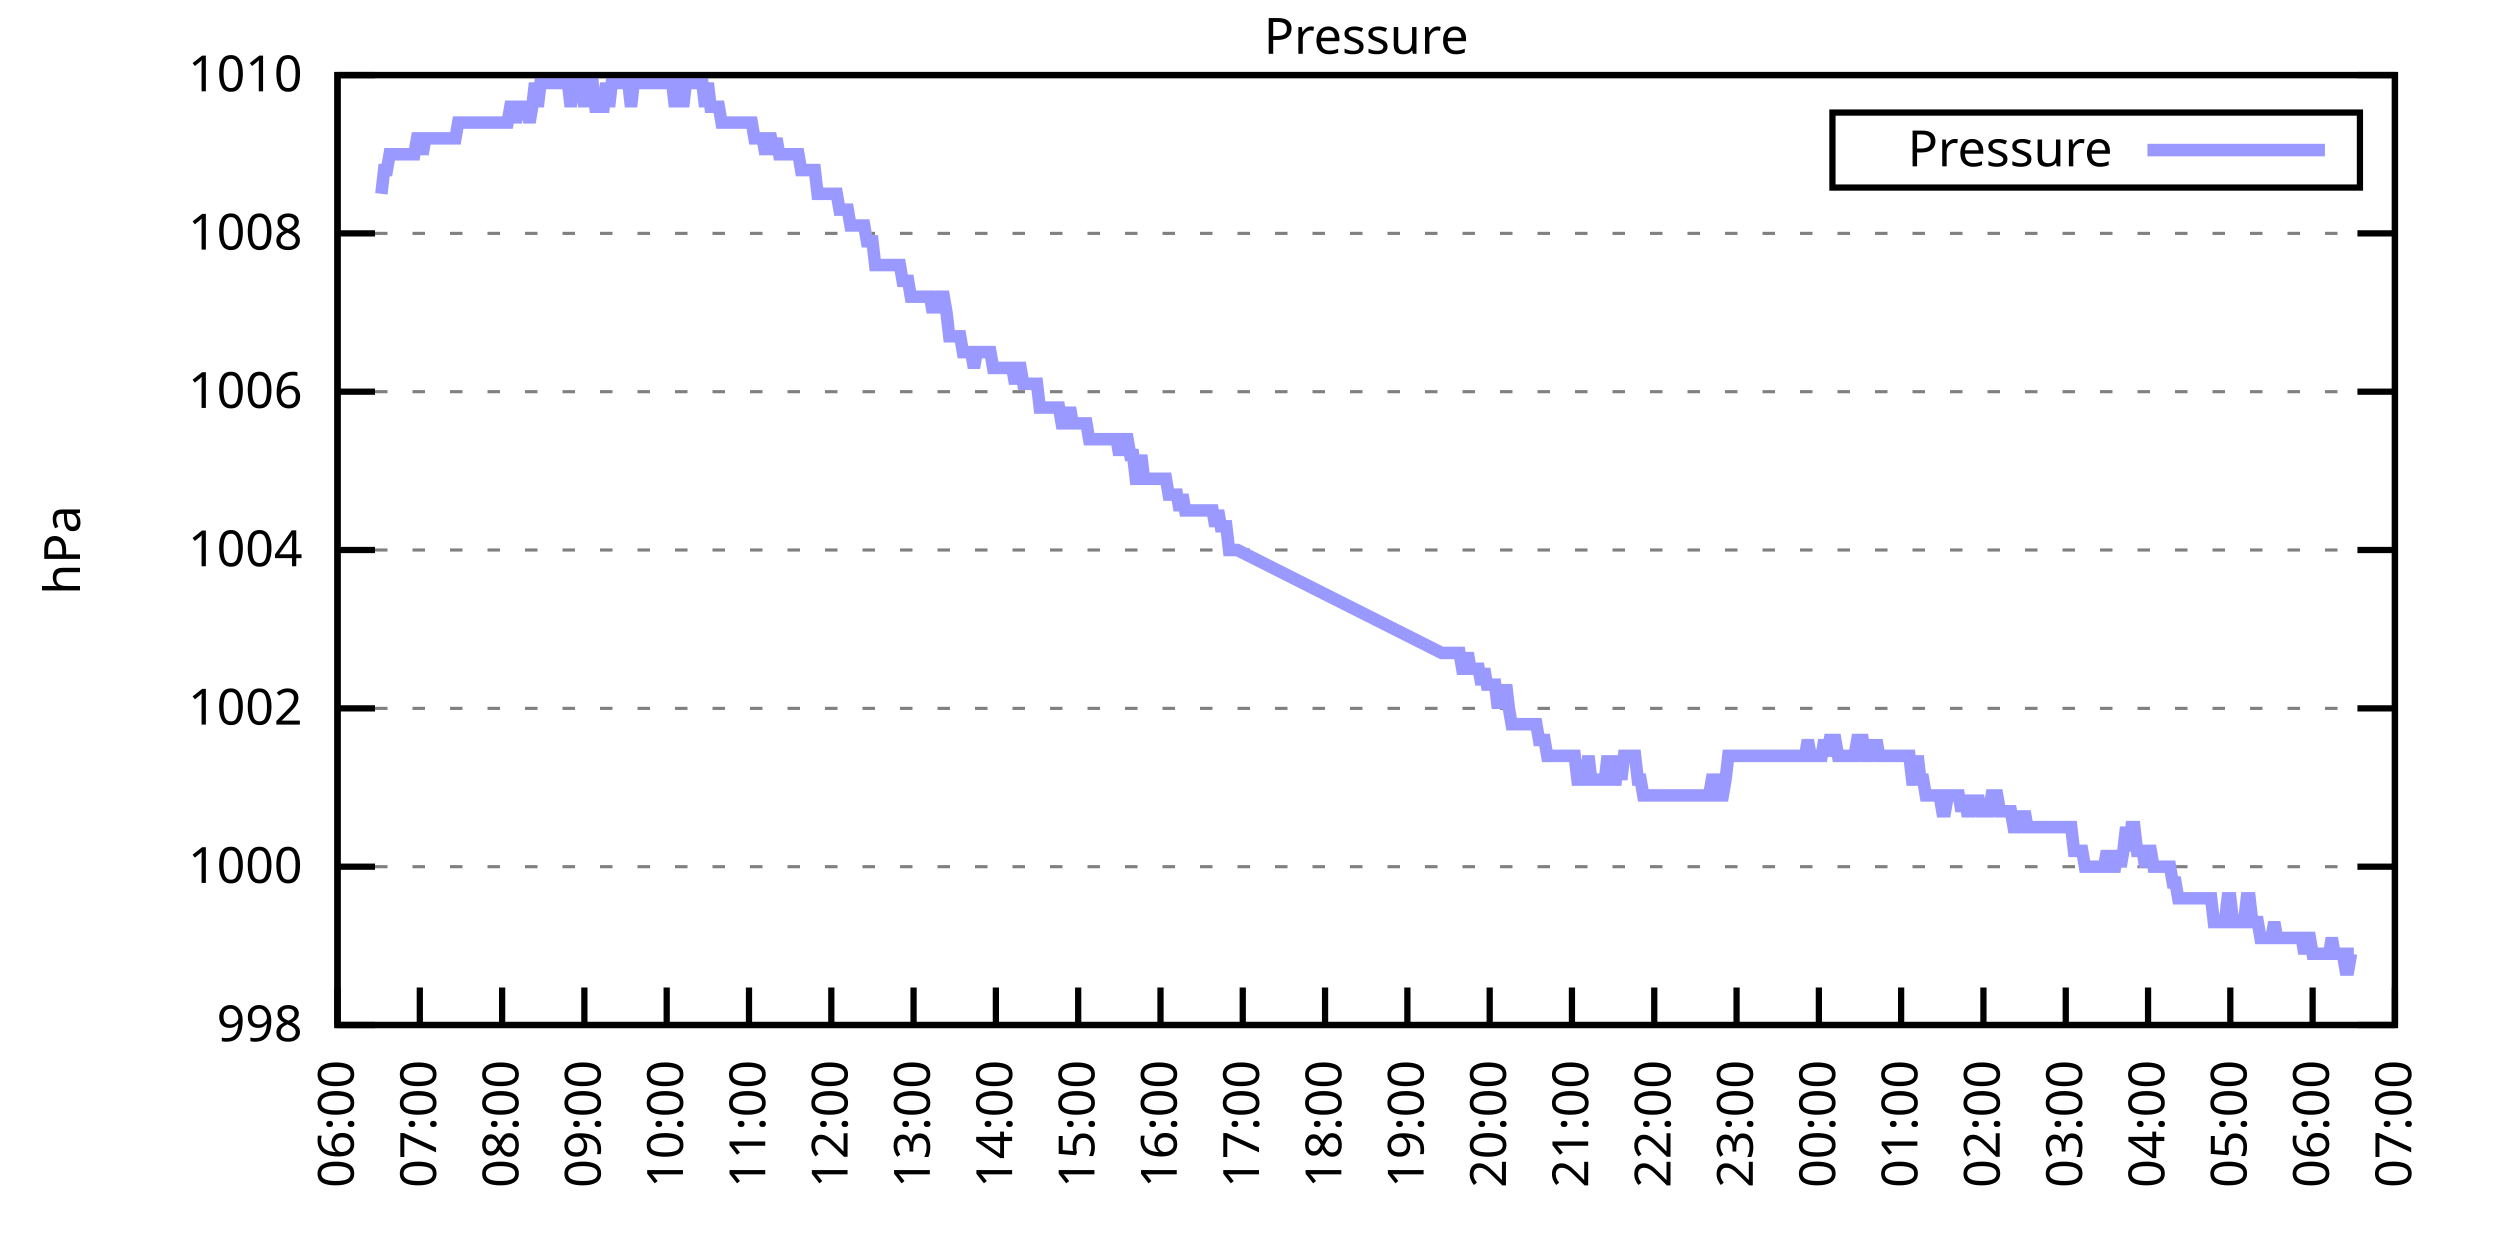
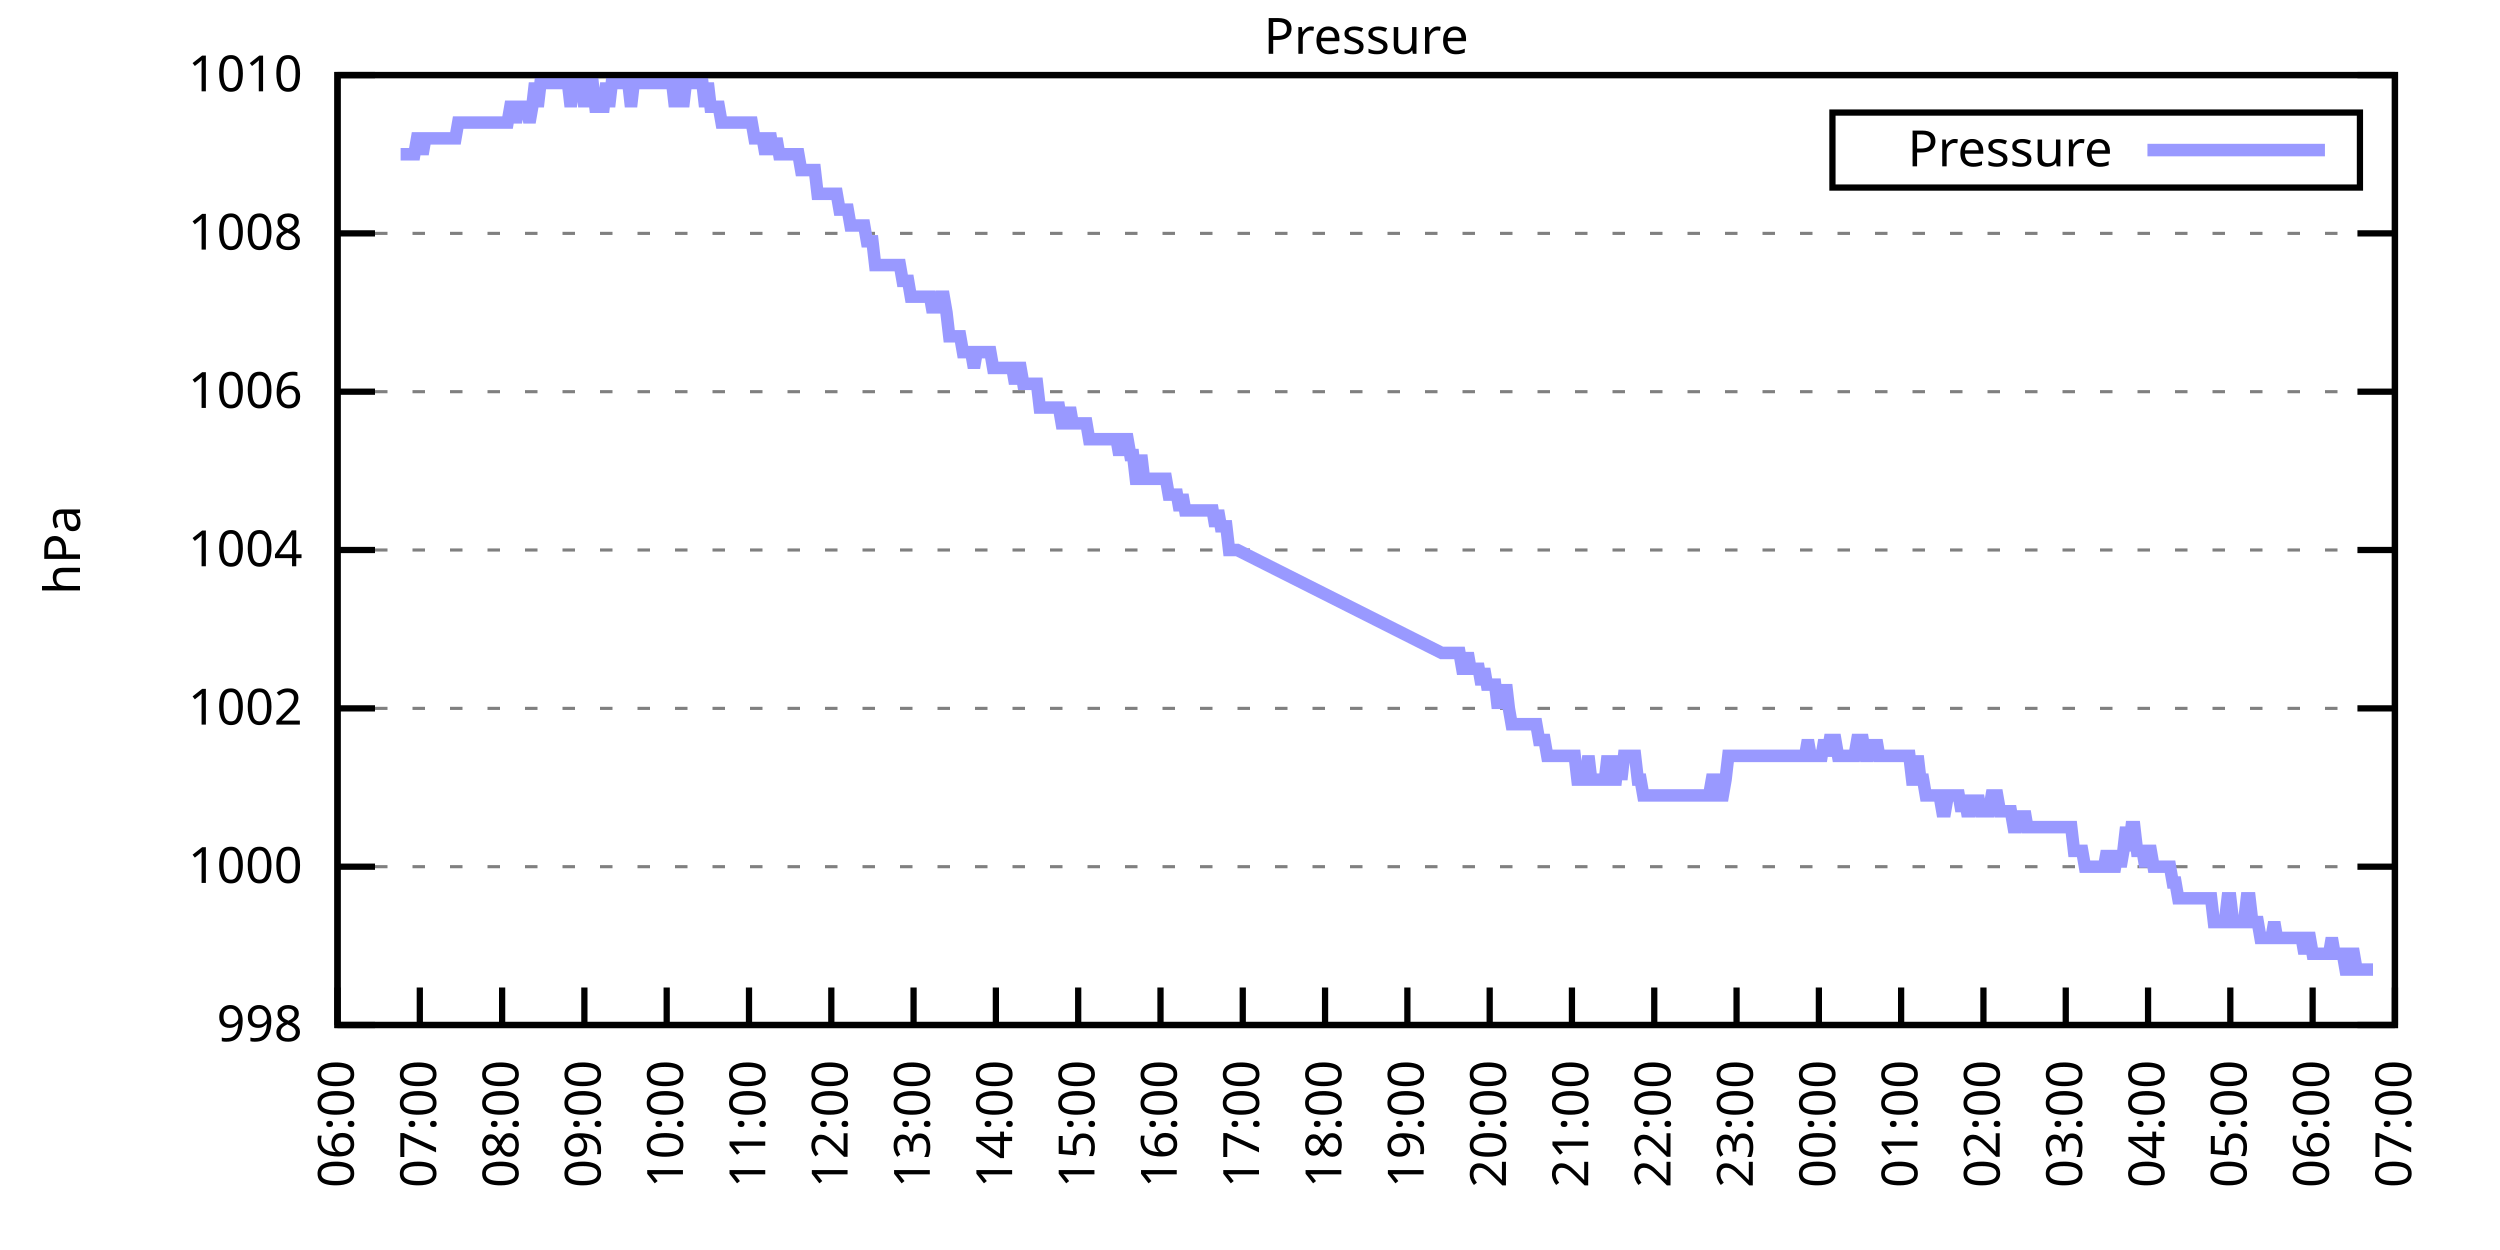
<svg xmlns="http://www.w3.org/2000/svg" xmlns:xlink="http://www.w3.org/1999/xlink" width="400" height="200" viewBox="0 0 400 200">
  <g id="gnuplot_canvas">
    <rect x="0" y="0" width="400" height="200" fill="none" />
    <defs>
      <circle id="gpDot" r="0.5" stroke-width="0.5" stroke="currentColor" />
      <path id="gpPt0" stroke-width="0.333" stroke="currentColor" d="M-1,0 h2 M0,-1 v2" />
      <path id="gpPt1" stroke-width="0.333" stroke="currentColor" d="M-1,-1 L1,1 M1,-1 L-1,1" />
      <path id="gpPt2" stroke-width="0.333" stroke="currentColor" d="M-1,0 L1,0 M0,-1 L0,1 M-1,-1 L1,1 M-1,1 L1,-1" />
      <rect id="gpPt3" stroke-width="0.333" stroke="currentColor" x="-1" y="-1" width="2" height="2" />
      <rect id="gpPt4" stroke-width="0.333" stroke="currentColor" fill="currentColor" x="-1" y="-1" width="2" height="2" />
      <circle id="gpPt5" stroke-width="0.333" stroke="currentColor" cx="0" cy="0" r="1" />
      <use xlink:href="#gpPt5" id="gpPt6" fill="currentColor" stroke="none" />
      <path id="gpPt7" stroke-width="0.333" stroke="currentColor" d="M0,-1.33 L-1.33,0.67 L1.33,0.67 z" />
      <use xlink:href="#gpPt7" id="gpPt8" fill="currentColor" stroke="none" />
      <use xlink:href="#gpPt7" id="gpPt9" stroke="currentColor" transform="rotate(180)" />
      <use xlink:href="#gpPt9" id="gpPt10" fill="currentColor" stroke="none" />
      <use xlink:href="#gpPt3" id="gpPt11" stroke="currentColor" transform="rotate(45)" />
      <use xlink:href="#gpPt11" id="gpPt12" fill="currentColor" stroke="none" />
      <path id="gpPt13" stroke-width="0.333" stroke="currentColor" d="M0,1.330 L1.265,0.411 L0.782,-1.067 L-0.782,-1.076 L-1.265,0.411 z" />
      <use xlink:href="#gpPt13" id="gpPt14" fill="currentColor" stroke="none" />
      <filter id="textbox" filterUnits="objectBoundingBox" x="0" y="0" height="1" width="1">
        <feFlood flood-color="white" flood-opacity="1" result="bgnd" />
        <feComposite in="SourceGraphic" in2="bgnd" operator="atop" />
      </filter>
      <filter id="greybox" filterUnits="objectBoundingBox" x="0" y="0" height="1" width="1">
        <feFlood flood-color="lightgrey" flood-opacity="1" result="grey" />
        <feComposite in="SourceGraphic" in2="grey" operator="atop" />
      </filter>
    </defs>
    <g fill="none" color="white" stroke="currentColor" stroke-width="1.00" stroke-linecap="butt" stroke-linejoin="miter">
</g>
    <g fill="none" color="black" stroke="currentColor" stroke-width="1.00" stroke-linecap="butt" stroke-linejoin="miter">
      <g stroke="none" shape-rendering="crispEdges">
        <polygon fill="rgb(255, 255, 255)" points="54.00,164.00 383.18,164.00 383.18,12.02 54.00,12.02 " />
      </g>
    </g>
    <g fill="none" color="black" stroke="currentColor" stroke-width="1.00" stroke-linecap="butt" stroke-linejoin="miter">
</g>
    <g fill="none" color="black" stroke="black" stroke-width="0.50" stroke-linecap="butt" stroke-linejoin="miter">
</g>
    <g fill="none" color="gray" stroke="currentColor" stroke-width="0.50" stroke-linecap="butt" stroke-linejoin="miter">
      <path stroke="gray" stroke-dasharray="2,4" class="gridline" d="M54.00,164.00 L383.19,164.00  " />
    </g>
    <g fill="none" color="gray" stroke="gray" stroke-width="1.00" stroke-linecap="butt" stroke-linejoin="miter">
</g>
    <g fill="none" color="black" stroke="currentColor" stroke-width="1.00" stroke-linecap="butt" stroke-linejoin="miter">
      <path stroke="black" d="M54.00,164.00 L60.00,164.00 M383.19,164.00 L377.19,164.00  " />
      <g transform="translate(48.40,166.60)" stroke="none" fill="black" font-family="Sans" font-size="8.00" text-anchor="end">
        <text>
          <tspan font-family="Sans"> 998</tspan>
        </text>
      </g>
    </g>
    <g fill="none" color="black" stroke="currentColor" stroke-width="1.00" stroke-linecap="butt" stroke-linejoin="miter">
</g>
    <g fill="none" color="black" stroke="black" stroke-width="0.50" stroke-linecap="butt" stroke-linejoin="miter">
</g>
    <g fill="none" color="gray" stroke="currentColor" stroke-width="0.50" stroke-linecap="butt" stroke-linejoin="miter">
      <path stroke="gray" stroke-dasharray="2,4" class="gridline" d="M54.00,138.67 L383.19,138.67  " />
    </g>
    <g fill="none" color="gray" stroke="gray" stroke-width="1.00" stroke-linecap="butt" stroke-linejoin="miter">
</g>
    <g fill="none" color="black" stroke="currentColor" stroke-width="1.00" stroke-linecap="butt" stroke-linejoin="miter">
      <path stroke="black" d="M54.00,138.67 L60.00,138.67 M383.19,138.67 L377.19,138.67  " />
      <g transform="translate(48.40,141.27)" stroke="none" fill="black" font-family="Sans" font-size="8.00" text-anchor="end">
        <text>
          <tspan font-family="Sans"> 1000</tspan>
        </text>
      </g>
    </g>
    <g fill="none" color="black" stroke="currentColor" stroke-width="1.00" stroke-linecap="butt" stroke-linejoin="miter">
</g>
    <g fill="none" color="black" stroke="black" stroke-width="0.50" stroke-linecap="butt" stroke-linejoin="miter">
</g>
    <g fill="none" color="gray" stroke="currentColor" stroke-width="0.50" stroke-linecap="butt" stroke-linejoin="miter">
      <path stroke="gray" stroke-dasharray="2,4" class="gridline" d="M54.00,113.34 L383.19,113.34  " />
    </g>
    <g fill="none" color="gray" stroke="gray" stroke-width="1.00" stroke-linecap="butt" stroke-linejoin="miter">
</g>
    <g fill="none" color="black" stroke="currentColor" stroke-width="1.00" stroke-linecap="butt" stroke-linejoin="miter">
      <path stroke="black" d="M54.00,113.34 L60.00,113.34 M383.19,113.34 L377.19,113.34  " />
      <g transform="translate(48.40,115.94)" stroke="none" fill="black" font-family="Sans" font-size="8.00" text-anchor="end">
        <text>
          <tspan font-family="Sans"> 1002</tspan>
        </text>
      </g>
    </g>
    <g fill="none" color="black" stroke="currentColor" stroke-width="1.00" stroke-linecap="butt" stroke-linejoin="miter">
</g>
    <g fill="none" color="black" stroke="black" stroke-width="0.50" stroke-linecap="butt" stroke-linejoin="miter">
</g>
    <g fill="none" color="gray" stroke="currentColor" stroke-width="0.50" stroke-linecap="butt" stroke-linejoin="miter">
      <path stroke="gray" stroke-dasharray="2,4" class="gridline" d="M54.00,88.00 L383.19,88.00  " />
    </g>
    <g fill="none" color="gray" stroke="gray" stroke-width="1.00" stroke-linecap="butt" stroke-linejoin="miter">
</g>
    <g fill="none" color="black" stroke="currentColor" stroke-width="1.00" stroke-linecap="butt" stroke-linejoin="miter">
      <path stroke="black" d="M54.00,88.00 L60.00,88.00 M383.19,88.00 L377.19,88.00  " />
      <g transform="translate(48.40,90.60)" stroke="none" fill="black" font-family="Sans" font-size="8.00" text-anchor="end">
        <text>
          <tspan font-family="Sans"> 1004</tspan>
        </text>
      </g>
    </g>
    <g fill="none" color="black" stroke="currentColor" stroke-width="1.00" stroke-linecap="butt" stroke-linejoin="miter">
</g>
    <g fill="none" color="black" stroke="black" stroke-width="0.50" stroke-linecap="butt" stroke-linejoin="miter">
</g>
    <g fill="none" color="gray" stroke="currentColor" stroke-width="0.50" stroke-linecap="butt" stroke-linejoin="miter">
      <path stroke="gray" stroke-dasharray="2,4" class="gridline" d="M54.00,62.67 L383.19,62.67  " />
    </g>
    <g fill="none" color="gray" stroke="gray" stroke-width="1.00" stroke-linecap="butt" stroke-linejoin="miter">
</g>
    <g fill="none" color="black" stroke="currentColor" stroke-width="1.00" stroke-linecap="butt" stroke-linejoin="miter">
      <path stroke="black" d="M54.00,62.67 L60.00,62.67 M383.19,62.67 L377.19,62.67  " />
      <g transform="translate(48.40,65.27)" stroke="none" fill="black" font-family="Sans" font-size="8.00" text-anchor="end">
        <text>
          <tspan font-family="Sans"> 1006</tspan>
        </text>
      </g>
    </g>
    <g fill="none" color="black" stroke="currentColor" stroke-width="1.00" stroke-linecap="butt" stroke-linejoin="miter">
</g>
    <g fill="none" color="black" stroke="black" stroke-width="0.50" stroke-linecap="butt" stroke-linejoin="miter">
</g>
    <g fill="none" color="gray" stroke="currentColor" stroke-width="0.50" stroke-linecap="butt" stroke-linejoin="miter">
      <path stroke="gray" stroke-dasharray="2,4" class="gridline" d="M54.00,37.34 L383.19,37.34  " />
    </g>
    <g fill="none" color="gray" stroke="gray" stroke-width="1.00" stroke-linecap="butt" stroke-linejoin="miter">
</g>
    <g fill="none" color="black" stroke="currentColor" stroke-width="1.00" stroke-linecap="butt" stroke-linejoin="miter">
      <path stroke="black" d="M54.00,37.34 L60.00,37.34 M383.19,37.34 L377.19,37.34  " />
      <g transform="translate(48.40,39.94)" stroke="none" fill="black" font-family="Sans" font-size="8.00" text-anchor="end">
        <text>
          <tspan font-family="Sans"> 1008</tspan>
        </text>
      </g>
    </g>
    <g fill="none" color="black" stroke="currentColor" stroke-width="1.00" stroke-linecap="butt" stroke-linejoin="miter">
</g>
    <g fill="none" color="black" stroke="black" stroke-width="0.50" stroke-linecap="butt" stroke-linejoin="miter">
</g>
    <g fill="none" color="gray" stroke="currentColor" stroke-width="0.50" stroke-linecap="butt" stroke-linejoin="miter">
      <path stroke="gray" stroke-dasharray="2,4" class="gridline" d="M54.00,12.01 L383.19,12.01  " />
    </g>
    <g fill="none" color="gray" stroke="gray" stroke-width="1.00" stroke-linecap="butt" stroke-linejoin="miter">
</g>
    <g fill="none" color="black" stroke="currentColor" stroke-width="1.00" stroke-linecap="butt" stroke-linejoin="miter">
      <path stroke="black" d="M54.00,12.01 L60.00,12.01 M383.19,12.01 L377.19,12.01  " />
      <g transform="translate(48.40,14.61)" stroke="none" fill="black" font-family="Sans" font-size="8.00" text-anchor="end">
        <text>
          <tspan font-family="Sans"> 1010</tspan>
        </text>
      </g>
    </g>
    <g fill="none" color="black" stroke="currentColor" stroke-width="1.00" stroke-linecap="butt" stroke-linejoin="miter">
      <path stroke="black" d="M54.00,164.00 L54.00,158.00  " />
      <g transform="translate(56.60,169.60) rotate(270.00)" stroke="none" fill="black" font-family="Sans" font-size="8.00" text-anchor="end">
        <text>
          <tspan font-family="Sans">06:00</tspan>
        </text>
      </g>
    </g>
    <g fill="none" color="black" stroke="currentColor" stroke-width="1.00" stroke-linecap="butt" stroke-linejoin="miter">
      <path stroke="black" d="M67.17,164.00 L67.17,158.00  " />
      <g transform="translate(69.77,169.60) rotate(270.00)" stroke="none" fill="black" font-family="Sans" font-size="8.00" text-anchor="end">
        <text>
          <tspan font-family="Sans">07:00</tspan>
        </text>
      </g>
    </g>
    <g fill="none" color="black" stroke="currentColor" stroke-width="1.00" stroke-linecap="butt" stroke-linejoin="miter">
      <path stroke="black" d="M80.34,164.00 L80.34,158.00  " />
      <g transform="translate(82.94,169.60) rotate(270.00)" stroke="none" fill="black" font-family="Sans" font-size="8.00" text-anchor="end">
        <text>
          <tspan font-family="Sans">08:00</tspan>
        </text>
      </g>
    </g>
    <g fill="none" color="black" stroke="currentColor" stroke-width="1.00" stroke-linecap="butt" stroke-linejoin="miter">
      <path stroke="black" d="M93.50,164.00 L93.50,158.00  " />
      <g transform="translate(96.10,169.60) rotate(270.00)" stroke="none" fill="black" font-family="Sans" font-size="8.00" text-anchor="end">
        <text>
          <tspan font-family="Sans">09:00</tspan>
        </text>
      </g>
    </g>
    <g fill="none" color="black" stroke="currentColor" stroke-width="1.00" stroke-linecap="butt" stroke-linejoin="miter">
      <path stroke="black" d="M106.67,164.00 L106.67,158.00  " />
      <g transform="translate(109.27,169.60) rotate(270.00)" stroke="none" fill="black" font-family="Sans" font-size="8.00" text-anchor="end">
        <text>
          <tspan font-family="Sans">10:00</tspan>
        </text>
      </g>
    </g>
    <g fill="none" color="black" stroke="currentColor" stroke-width="1.00" stroke-linecap="butt" stroke-linejoin="miter">
      <path stroke="black" d="M119.84,164.00 L119.84,158.00  " />
      <g transform="translate(122.44,169.60) rotate(270.00)" stroke="none" fill="black" font-family="Sans" font-size="8.00" text-anchor="end">
        <text>
          <tspan font-family="Sans">11:00</tspan>
        </text>
      </g>
    </g>
    <g fill="none" color="black" stroke="currentColor" stroke-width="1.00" stroke-linecap="butt" stroke-linejoin="miter">
      <path stroke="black" d="M133.01,164.00 L133.01,158.00  " />
      <g transform="translate(135.61,169.60) rotate(270.00)" stroke="none" fill="black" font-family="Sans" font-size="8.00" text-anchor="end">
        <text>
          <tspan font-family="Sans">12:00</tspan>
        </text>
      </g>
    </g>
    <g fill="none" color="black" stroke="currentColor" stroke-width="1.00" stroke-linecap="butt" stroke-linejoin="miter">
      <path stroke="black" d="M146.17,164.00 L146.17,158.00  " />
      <g transform="translate(148.77,169.60) rotate(270.00)" stroke="none" fill="black" font-family="Sans" font-size="8.00" text-anchor="end">
        <text>
          <tspan font-family="Sans">13:00</tspan>
        </text>
      </g>
    </g>
    <g fill="none" color="black" stroke="currentColor" stroke-width="1.00" stroke-linecap="butt" stroke-linejoin="miter">
      <path stroke="black" d="M159.34,164.00 L159.34,158.00  " />
      <g transform="translate(161.94,169.60) rotate(270.00)" stroke="none" fill="black" font-family="Sans" font-size="8.00" text-anchor="end">
        <text>
          <tspan font-family="Sans">14:00</tspan>
        </text>
      </g>
    </g>
    <g fill="none" color="black" stroke="currentColor" stroke-width="1.00" stroke-linecap="butt" stroke-linejoin="miter">
      <path stroke="black" d="M172.51,164.00 L172.51,158.00  " />
      <g transform="translate(175.11,169.60) rotate(270.00)" stroke="none" fill="black" font-family="Sans" font-size="8.00" text-anchor="end">
        <text>
          <tspan font-family="Sans">15:00</tspan>
        </text>
      </g>
    </g>
    <g fill="none" color="black" stroke="currentColor" stroke-width="1.00" stroke-linecap="butt" stroke-linejoin="miter">
      <path stroke="black" d="M185.68,164.00 L185.68,158.00  " />
      <g transform="translate(188.28,169.60) rotate(270.00)" stroke="none" fill="black" font-family="Sans" font-size="8.00" text-anchor="end">
        <text>
          <tspan font-family="Sans">16:00</tspan>
        </text>
      </g>
    </g>
    <g fill="none" color="black" stroke="currentColor" stroke-width="1.00" stroke-linecap="butt" stroke-linejoin="miter">
      <path stroke="black" d="M198.84,164.00 L198.84,158.00  " />
      <g transform="translate(201.44,169.60) rotate(270.00)" stroke="none" fill="black" font-family="Sans" font-size="8.00" text-anchor="end">
        <text>
          <tspan font-family="Sans">17:00</tspan>
        </text>
      </g>
    </g>
    <g fill="none" color="black" stroke="currentColor" stroke-width="1.00" stroke-linecap="butt" stroke-linejoin="miter">
      <path stroke="black" d="M212.01,164.00 L212.01,158.00  " />
      <g transform="translate(214.61,169.60) rotate(270.00)" stroke="none" fill="black" font-family="Sans" font-size="8.00" text-anchor="end">
        <text>
          <tspan font-family="Sans">18:00</tspan>
        </text>
      </g>
    </g>
    <g fill="none" color="black" stroke="currentColor" stroke-width="1.00" stroke-linecap="butt" stroke-linejoin="miter">
      <path stroke="black" d="M225.18,164.00 L225.18,158.00  " />
      <g transform="translate(227.78,169.60) rotate(270.00)" stroke="none" fill="black" font-family="Sans" font-size="8.00" text-anchor="end">
        <text>
          <tspan font-family="Sans">19:00</tspan>
        </text>
      </g>
    </g>
    <g fill="none" color="black" stroke="currentColor" stroke-width="1.00" stroke-linecap="butt" stroke-linejoin="miter">
      <path stroke="black" d="M238.35,164.00 L238.35,158.00  " />
      <g transform="translate(240.95,169.60) rotate(270.00)" stroke="none" fill="black" font-family="Sans" font-size="8.00" text-anchor="end">
        <text>
          <tspan font-family="Sans">20:00</tspan>
        </text>
      </g>
    </g>
    <g fill="none" color="black" stroke="currentColor" stroke-width="1.00" stroke-linecap="butt" stroke-linejoin="miter">
      <path stroke="black" d="M251.51,164.00 L251.51,158.00  " />
      <g transform="translate(254.11,169.60) rotate(270.00)" stroke="none" fill="black" font-family="Sans" font-size="8.00" text-anchor="end">
        <text>
          <tspan font-family="Sans">21:00</tspan>
        </text>
      </g>
    </g>
    <g fill="none" color="black" stroke="currentColor" stroke-width="1.00" stroke-linecap="butt" stroke-linejoin="miter">
      <path stroke="black" d="M264.68,164.00 L264.68,158.00  " />
      <g transform="translate(267.28,169.60) rotate(270.00)" stroke="none" fill="black" font-family="Sans" font-size="8.00" text-anchor="end">
        <text>
          <tspan font-family="Sans">22:00</tspan>
        </text>
      </g>
    </g>
    <g fill="none" color="black" stroke="currentColor" stroke-width="1.00" stroke-linecap="butt" stroke-linejoin="miter">
      <path stroke="black" d="M277.85,164.00 L277.85,158.00  " />
      <g transform="translate(280.45,169.60) rotate(270.00)" stroke="none" fill="black" font-family="Sans" font-size="8.00" text-anchor="end">
        <text>
          <tspan font-family="Sans">23:00</tspan>
        </text>
      </g>
    </g>
    <g fill="none" color="black" stroke="currentColor" stroke-width="1.00" stroke-linecap="butt" stroke-linejoin="miter">
      <path stroke="black" d="M291.02,164.00 L291.02,158.00  " />
      <g transform="translate(293.62,169.60) rotate(270.00)" stroke="none" fill="black" font-family="Sans" font-size="8.00" text-anchor="end">
        <text>
          <tspan font-family="Sans">00:00</tspan>
        </text>
      </g>
    </g>
    <g fill="none" color="black" stroke="currentColor" stroke-width="1.00" stroke-linecap="butt" stroke-linejoin="miter">
      <path stroke="black" d="M304.18,164.00 L304.18,158.00  " />
      <g transform="translate(306.78,169.60) rotate(270.00)" stroke="none" fill="black" font-family="Sans" font-size="8.00" text-anchor="end">
        <text>
          <tspan font-family="Sans">01:00</tspan>
        </text>
      </g>
    </g>
    <g fill="none" color="black" stroke="currentColor" stroke-width="1.00" stroke-linecap="butt" stroke-linejoin="miter">
      <path stroke="black" d="M317.35,164.00 L317.35,158.00  " />
      <g transform="translate(319.95,169.60) rotate(270.00)" stroke="none" fill="black" font-family="Sans" font-size="8.00" text-anchor="end">
        <text>
          <tspan font-family="Sans">02:00</tspan>
        </text>
      </g>
    </g>
    <g fill="none" color="black" stroke="currentColor" stroke-width="1.00" stroke-linecap="butt" stroke-linejoin="miter">
      <path stroke="black" d="M330.52,164.00 L330.52,158.00  " />
      <g transform="translate(333.12,169.60) rotate(270.00)" stroke="none" fill="black" font-family="Sans" font-size="8.00" text-anchor="end">
        <text>
          <tspan font-family="Sans">03:00</tspan>
        </text>
      </g>
    </g>
    <g fill="none" color="black" stroke="currentColor" stroke-width="1.00" stroke-linecap="butt" stroke-linejoin="miter">
      <path stroke="black" d="M343.69,164.00 L343.69,158.00  " />
      <g transform="translate(346.29,169.60) rotate(270.00)" stroke="none" fill="black" font-family="Sans" font-size="8.00" text-anchor="end">
        <text>
          <tspan font-family="Sans">04:00</tspan>
        </text>
      </g>
    </g>
    <g fill="none" color="black" stroke="currentColor" stroke-width="1.00" stroke-linecap="butt" stroke-linejoin="miter">
      <path stroke="black" d="M356.85,164.00 L356.85,158.00  " />
      <g transform="translate(359.45,169.60) rotate(270.00)" stroke="none" fill="black" font-family="Sans" font-size="8.00" text-anchor="end">
        <text>
          <tspan font-family="Sans">05:00</tspan>
        </text>
      </g>
    </g>
    <g fill="none" color="black" stroke="currentColor" stroke-width="1.00" stroke-linecap="butt" stroke-linejoin="miter">
      <path stroke="black" d="M370.02,164.00 L370.02,158.00  " />
      <g transform="translate(372.62,169.60) rotate(270.00)" stroke="none" fill="black" font-family="Sans" font-size="8.00" text-anchor="end">
        <text>
          <tspan font-family="Sans">06:00</tspan>
        </text>
      </g>
    </g>
    <g fill="none" color="black" stroke="currentColor" stroke-width="1.00" stroke-linecap="butt" stroke-linejoin="miter">
      <path stroke="black" d="M383.19,164.00 L383.19,158.00  " />
      <g transform="translate(385.79,169.60) rotate(270.00)" stroke="none" fill="black" font-family="Sans" font-size="8.00" text-anchor="end">
        <text>
          <tspan font-family="Sans">07:00</tspan>
        </text>
      </g>
    </g>
    <g fill="none" color="black" stroke="currentColor" stroke-width="1.00" stroke-linecap="butt" stroke-linejoin="miter">
</g>
    <g fill="none" color="black" stroke="currentColor" stroke-width="1.00" stroke-linecap="butt" stroke-linejoin="miter">
      <path stroke="black" d="M54.00,12.01 L54.00,164.00 L383.19,164.00 L383.19,12.01 L54.00,12.01 Z  " />
    </g>
    <g fill="none" color="black" stroke="currentColor" stroke-width="1.00" stroke-linecap="butt" stroke-linejoin="miter">
</g>
    <g fill="none" color="black" stroke="currentColor" stroke-width="1.00" stroke-linecap="butt" stroke-linejoin="miter">
      <path stroke="black" d="M293.19,30.01 L293.19,18.01 L377.59,18.01 L377.59,30.01 L293.19,30.01 Z  " />
    </g>
    <g id="Pressure_plot_1">
      <g fill="none" color="white" stroke="black" stroke-width="2.00" stroke-linecap="butt" stroke-linejoin="miter">
</g>
      <g fill="none" color="black" stroke="currentColor" stroke-width="2.00" stroke-linecap="butt" stroke-linejoin="miter">
        <g transform="translate(337.99,26.61)" stroke="none" fill="black" font-family="Sans" font-size="8.00" text-anchor="end">
          <text>
            <tspan font-family="Sans">Pressure</tspan>
          </text>
        </g>
      </g>
      <g fill="none" color="black" stroke="currentColor" stroke-width="2.00" stroke-linecap="butt" stroke-linejoin="miter">
-         <path stroke="rgb(153, 153, 255)" d="M343.59,24.01 L371.99,24.01 M61.02,31.01 L61.46,27.21 L61.90,27.21 L62.34,24.68 L62.78,24.68 L63.22,24.68   L63.66,24.68 L64.10,24.68 L64.53,24.68 L64.97,24.68 L65.41,24.68 L65.85,24.68 L66.29,24.68 L66.73,22.14   L67.17,22.14 L67.61,24.68 L68.05,22.14 L68.48,22.14 L68.92,22.14 L69.36,22.14 L69.80,22.14 L70.24,22.14   L70.68,22.14 L71.12,22.14 L71.56,22.14 L72.00,22.14 L72.43,22.14 L72.87,22.14 L73.31,19.61 L73.75,19.61   L74.19,19.61 L74.63,19.61 L75.07,19.61 L75.51,19.61 L75.95,19.61 L76.38,19.61 L76.82,19.61 L77.26,19.61   L77.70,19.61 L78.14,19.61 L78.58,19.61 L79.02,19.61 L79.46,19.61 L79.90,19.61 L80.34,19.61 L80.77,19.61   L81.21,19.61 L81.65,17.08 L82.09,17.08 L82.53,19.61 L82.97,17.08 L83.41,17.08 L83.85,17.08 L84.29,17.08   L84.72,19.61 L85.16,17.08 L85.60,13.28 L86.04,17.08 L86.48,13.28 L86.92,13.28 L87.36,13.28 L87.80,13.28   L88.24,13.28 L88.67,13.28 L89.11,13.28 L89.55,13.28 L89.99,13.28 L90.43,13.28 L90.87,13.28 L91.31,17.08   L91.75,13.28 L92.19,13.28 L92.62,13.28 L93.06,13.28 L93.50,17.08 L93.94,13.28 L94.38,13.28 L94.82,13.28   L95.26,17.08 L95.70,17.08 L96.14,17.08 L96.58,17.08 L97.01,13.28 L97.45,17.08 L97.89,13.28 L98.33,13.28   L98.77,13.28 L99.21,13.28 L99.65,13.28 L100.09,13.28 L100.53,13.28 L100.96,17.08 L101.40,13.28 L101.84,13.28   L102.28,13.28 L102.72,13.28 L103.16,13.28 L103.60,13.28 L104.04,13.28 L104.48,13.28 L104.91,13.28 L105.35,13.28   L105.79,13.28 L106.23,13.28 L106.67,13.28 L107.11,13.28 L107.55,13.28 L107.99,17.08 L108.43,13.28 L108.87,13.28   L109.30,17.08 L109.74,13.28 L110.18,13.28 L110.62,13.28 L111.06,13.28 L111.50,13.28 L111.94,13.28 L112.38,13.28   L112.82,17.08 L113.25,13.28 L113.69,17.08 L114.13,17.08 L114.57,17.08 L115.01,17.08 L115.45,19.61 L115.89,19.61   L116.33,19.61 L116.77,19.61 L117.20,19.61 L117.64,19.61 L118.08,19.61 L118.52,19.61 L118.96,19.61 L119.40,19.61   L119.84,19.61 L120.28,19.61 L120.72,22.14 L121.15,22.14 L121.59,22.14 L122.03,22.14 L122.47,24.68 L122.91,22.14   L123.35,22.14 L123.79,24.68 L124.23,22.14 L124.67,24.68 L125.11,24.68 L125.54,24.68 L125.98,24.68 L126.42,24.68   L126.86,24.68 L127.30,24.68 L127.74,24.68 L128.18,27.21 L128.62,27.21 L129.06,27.21 L129.49,27.21 L129.93,27.21   L130.37,27.21 L130.81,31.01 L131.25,31.01 L131.69,31.01 L132.13,31.01 L132.57,31.01 L133.01,31.01 L133.44,31.01   L133.88,31.01 L134.32,33.54 L134.76,33.54 L135.20,33.54 L135.64,33.54 L136.08,36.08 L136.52,36.08 L136.96,36.08   L137.39,36.08 L137.83,36.08 L138.27,36.08 L138.71,38.61 L139.15,38.61 L139.59,38.61 L140.03,42.41 L140.47,42.41   L140.91,42.41 L141.35,42.41 L141.78,42.41 L142.22,42.41 L142.66,42.41 L143.10,42.41 L143.54,42.41 L143.98,42.41   L144.42,44.94 L144.86,44.94 L145.30,44.94 L145.73,47.47 L146.17,47.47 L146.61,47.47 L147.05,47.47 L147.49,47.47   L147.93,47.47 L148.37,47.47 L148.81,47.47 L149.25,50.01 L149.68,47.47 L150.12,50.01 L150.56,47.47 L151.00,47.47   L151.44,50.01 L151.88,53.81 L152.32,53.81 L152.76,53.81 L153.20,53.81 L153.63,53.81 L154.07,56.34 L154.51,56.34   L154.95,56.34 L155.39,56.34 L155.83,58.87 L156.27,56.34 L156.71,56.34 L157.15,56.34 L157.59,56.34 L158.02,56.34   L158.46,56.34 L158.90,58.87 L159.34,58.87 L159.78,58.87 L160.22,58.87 L160.66,58.87 L161.10,58.87 L161.54,58.87   L161.97,58.87 L162.41,61.41 L162.85,58.87 L163.29,58.87 L163.73,61.41 L164.17,61.41 L164.61,61.41 L165.05,61.41   L165.49,61.41 L165.92,61.41 L166.36,65.21 L166.80,65.21 L167.24,65.21 L167.68,65.21 L168.12,65.21 L168.56,65.21   L169.00,65.21 L169.44,65.21 L169.87,67.74 L170.31,67.74 L170.75,67.74 L171.19,65.21 L171.63,67.74 L172.07,67.74   L172.51,67.74 L172.95,67.74 L173.39,67.74 L173.83,67.74 L174.26,70.27 L174.70,70.27 L175.14,70.27 L175.58,70.27   L176.02,70.27 L176.46,70.27 L176.90,70.27 L177.34,70.27 L177.78,70.27 L178.21,70.27 L178.65,70.27 L179.09,72.81   L179.53,70.27 L179.97,70.27 L180.41,70.27 L180.85,72.81 L181.29,72.81 L181.73,76.61 L182.16,76.61 L182.60,72.81   L183.04,76.61 L183.48,76.61 L183.92,76.61 L184.36,76.61 L184.80,76.61 L185.24,76.61 L185.68,76.61 L186.11,76.61   L186.55,76.61 L186.99,79.14 L187.43,79.14 L187.87,79.14 L188.31,79.14 L188.75,81.67 L189.19,79.14 L189.63,81.67   L190.07,81.67 L190.50,81.67 L190.94,81.67 L191.38,81.67 L191.82,81.67 L192.26,81.67 L192.70,81.67 L193.14,81.67   L193.58,81.67 L194.02,81.67 L194.45,84.21 L194.89,81.67 L195.33,84.21 L195.77,84.21 L196.21,84.21 L196.65,88.00   L197.09,88.00 L197.53,88.00 L197.97,88.00 L230.67,104.47 L231.32,104.47 L231.76,104.47 L231.98,104.47 L232.64,104.47   L233.08,104.47 L233.52,104.47 L233.96,107.00 L234.40,107.00 L234.84,104.47 L235.27,107.00 L235.71,107.00 L236.15,107.00   L236.59,107.00 L237.03,109.54 L237.47,107.00 L237.91,109.54 L238.35,109.54 L238.79,109.54 L239.22,109.54 L239.66,113.34   L240.10,109.54 L240.54,113.34 L240.98,109.54 L241.42,113.34 L241.86,115.87 L242.30,115.87 L242.74,115.87 L243.17,115.87   L243.61,115.87 L244.05,115.87 L244.49,115.87 L244.93,115.87 L245.37,115.87 L245.81,115.87 L246.25,118.40 L246.69,118.40   L247.12,118.40 L247.56,120.94 L248.00,120.94 L248.44,120.94 L248.88,120.94 L249.32,120.94 L249.76,120.94 L250.20,120.94   L250.64,120.94 L251.08,120.94 L251.51,120.94 L251.95,120.94 L252.39,124.74 L252.83,124.74 L253.27,124.74 L253.71,124.74   L254.15,120.94 L254.59,124.74 L255.03,124.74 L255.46,124.74 L255.90,124.74 L256.34,124.74 L256.78,124.74 L257.22,120.94   L257.66,124.74 L258.10,124.74 L258.54,124.74 L258.98,120.94 L259.41,124.74 L259.85,120.94 L260.29,120.94 L260.73,120.94   L261.17,120.94 L261.61,120.94 L262.05,124.74 L262.49,124.74 L262.93,127.27 L263.36,127.27 L263.80,127.27 L264.24,127.27   L264.68,127.27 L265.12,127.27 L265.56,127.27 L266.00,127.27 L266.44,127.27 L266.88,127.27 L267.32,127.27 L267.75,127.27   L268.19,127.27 L268.63,127.27 L269.07,127.27 L269.51,127.27 L269.95,127.27 L270.39,127.27 L270.83,127.27 L271.27,127.27   L271.70,127.27 L272.14,127.27 L272.58,127.27 L273.02,127.27 L273.46,127.27 L273.90,124.74 L274.34,124.74 L274.78,127.27   L275.22,127.27 L275.65,127.27 L276.09,124.74 L276.53,120.94 L276.97,120.94 L277.41,120.94 L277.85,120.94 L278.29,120.94   L278.73,120.94 L279.17,120.94 L279.60,120.94 L280.04,120.94 L280.48,120.94 L280.92,120.94 L281.36,120.94 L281.80,120.94   L282.24,120.94 L282.68,120.94 L283.12,120.94 L283.56,120.94 L283.99,120.94 L284.43,120.94 L284.87,120.94 L285.31,120.94   L285.75,120.94 L286.19,120.94 L286.63,120.94 L287.07,120.94 L287.51,120.94 L287.94,120.94 L288.38,120.94 L288.82,120.94   L289.26,118.40 L289.70,120.94 L290.14,120.94 L290.58,120.94 L291.02,120.94 L291.46,120.94 L291.89,118.40 L292.33,120.94   L292.77,118.40 L293.21,118.40 L293.65,118.40 L294.09,120.94 L294.53,120.94 L294.97,120.94 L295.41,120.94 L295.84,120.94   L296.28,120.94 L296.72,120.94 L297.16,118.40 L297.60,118.40 L298.04,118.40 L298.48,120.94 L298.92,120.94 L299.36,118.40   L299.80,120.94 L300.23,118.40 L300.67,120.94 L301.11,120.94 L301.55,120.94 L301.99,120.94 L302.43,120.94 L302.87,120.94   L303.31,120.94 L303.75,120.94 L304.18,120.94 L304.62,120.94 L305.06,120.94 L305.50,120.94 L305.94,124.74 L306.38,124.74   L306.82,120.94 L307.26,124.74 L307.70,124.74 L308.13,127.27 L308.57,127.27 L309.01,127.27 L309.45,127.27 L309.89,127.27   L310.33,127.27 L310.77,129.80 L311.21,129.80 L311.65,127.27 L312.08,127.27 L312.52,127.27 L312.96,127.27 L313.40,127.27   L313.84,129.80 L314.28,127.27 L314.72,129.80 L315.16,129.80 L315.60,127.27 L316.04,129.80 L316.47,127.27 L316.91,129.80   L317.35,129.80 L317.79,129.80 L318.23,129.80 L318.67,127.27 L319.11,127.27 L319.55,127.27 L319.99,129.80 L320.42,129.80   L320.86,129.80 L321.30,129.80 L321.74,129.80 L322.18,132.34 L322.62,132.34 L323.06,129.80 L323.50,132.34 L323.94,129.80   L324.37,132.34 L324.81,132.34 L325.25,132.34 L325.69,132.34 L326.13,132.34 L326.57,132.34 L327.01,132.34 L327.45,132.34   L327.89,132.34 L328.33,132.34 L328.76,132.34 L329.20,132.34 L329.64,132.34 L330.08,132.34 L330.52,132.34 L330.96,132.34   L331.40,132.34 L331.84,136.14 L332.28,136.14 L332.71,136.14 L333.15,136.14 L333.59,138.67 L334.03,138.67 L334.47,138.67   L334.91,138.67 L335.35,138.67 L335.79,138.67 L336.23,138.67 L336.66,138.67 L337.10,136.14 L337.54,138.67 L337.98,138.67   L338.42,138.67 L338.86,136.14 L339.30,138.67 L339.74,136.14 L340.18,132.34 L340.61,136.14 L341.05,132.34 L341.49,132.34   L341.93,136.14 L342.37,136.14 L342.81,136.14 L343.25,138.67 L343.69,136.14 L344.13,136.14 L344.57,138.67 L345.00,138.67   L345.44,138.67 L345.88,138.67 L346.32,138.67 L346.76,138.67 L347.20,138.67 L347.64,141.20 L348.08,141.20 L348.52,143.73   L348.95,143.73 L349.39,143.73 L349.83,143.73 L350.27,143.73 L350.71,143.73 L351.15,143.73 L351.59,143.73 L352.03,143.73   L352.47,143.73 L352.90,143.73 L353.34,143.73 L353.78,143.73 L354.22,147.53 L354.66,147.53 L355.10,147.53 L355.54,147.53   L355.98,147.53 L356.42,143.73 L356.85,143.73 L357.29,147.53 L357.73,147.53 L358.17,147.53 L358.61,147.53 L359.05,147.53   L359.49,143.73 L359.93,143.73 L360.37,147.53 L360.81,147.53 L361.24,147.53 L361.68,150.07 L362.12,150.07 L362.56,150.07   L363.00,150.07 L363.44,150.07 L363.88,147.53 L364.32,150.07 L364.76,150.07 L365.19,150.07 L365.63,150.07 L366.07,150.07   L366.51,150.07 L366.95,150.07 L367.39,150.07 L367.83,150.07 L368.27,150.07 L368.71,152.60 L369.14,150.07 L369.58,150.07   L370.02,152.60 L370.46,152.60 L370.90,152.60 L371.34,152.60 L371.78,152.60 L372.22,152.60 L372.66,152.60 L373.09,150.07   L373.53,152.60 L373.97,152.60 L374.41,152.60 L374.85,152.60 L375.29,155.13 L375.73,155.13 L376.17,152.60 L376.61,152.60    " />
+         <path stroke="rgb(153, 153, 255)" d="M343.59,24.01 L371.99,24.01 M64.10,24.68 L64.53,24.68 L64.97,24.68 L65.41,24.68 L65.85,24.68 L66.29,24.68   L66.73,22.14 L67.17,22.14 L67.61,24.68 L68.05,22.14 L68.48,22.14 L68.92,22.14 L69.36,22.14 L69.80,22.14   L70.24,22.14 L70.68,22.14 L71.12,22.14 L71.56,22.14 L72.00,22.14 L72.43,22.14 L72.87,22.14 L73.31,19.61   L73.75,19.61 L74.19,19.61 L74.63,19.61 L75.07,19.61 L75.51,19.61 L75.95,19.61 L76.38,19.61 L76.82,19.61   L77.26,19.61 L77.70,19.61 L78.14,19.61 L78.58,19.61 L79.02,19.61 L79.46,19.61 L79.90,19.61 L80.34,19.61   L80.77,19.61 L81.21,19.61 L81.65,17.08 L82.09,17.08 L82.53,19.61 L82.97,17.08 L83.41,17.08 L83.85,17.08   L84.29,17.08 L84.72,19.61 L85.16,17.08 L85.60,13.28 L86.04,17.08 L86.48,13.28 L86.92,13.28 L87.36,13.28   L87.80,13.28 L88.24,13.28 L88.67,13.28 L89.11,13.28 L89.55,13.28 L89.99,13.28 L90.43,13.28 L90.87,13.28   L91.31,17.08 L91.75,13.28 L92.19,13.28 L92.62,13.28 L93.06,13.28 L93.50,17.08 L93.94,13.28 L94.38,13.28   L94.82,13.28 L95.26,17.08 L95.70,17.08 L96.14,17.08 L96.58,17.08 L97.01,13.28 L97.45,17.08 L97.89,13.28   L98.33,13.28 L98.77,13.28 L99.21,13.28 L99.65,13.28 L100.09,13.28 L100.53,13.28 L100.96,17.08 L101.40,13.28   L101.84,13.28 L102.28,13.28 L102.72,13.28 L103.16,13.28 L103.60,13.28 L104.04,13.28 L104.48,13.28 L104.91,13.28   L105.35,13.28 L105.79,13.28 L106.23,13.28 L106.67,13.28 L107.11,13.28 L107.55,13.28 L107.99,17.08 L108.43,13.28   L108.87,13.28 L109.30,17.08 L109.74,13.28 L110.18,13.28 L110.62,13.28 L111.06,13.28 L111.50,13.28 L111.94,13.28   L112.38,13.28 L112.82,17.08 L113.25,13.28 L113.69,17.08 L114.13,17.08 L114.57,17.08 L115.01,17.08 L115.45,19.61   L115.89,19.61 L116.33,19.61 L116.77,19.61 L117.20,19.61 L117.64,19.61 L118.08,19.61 L118.52,19.61 L118.96,19.61   L119.40,19.61 L119.84,19.61 L120.28,19.61 L120.72,22.14 L121.15,22.14 L121.59,22.14 L122.03,22.14 L122.47,24.68   L122.91,22.14 L123.35,22.14 L123.79,24.68 L124.23,22.14 L124.67,24.68 L125.11,24.68 L125.54,24.68 L125.98,24.68   L126.42,24.68 L126.86,24.68 L127.30,24.68 L127.74,24.68 L128.18,27.21 L128.62,27.21 L129.06,27.21 L129.49,27.21   L129.93,27.21 L130.37,27.21 L130.81,31.01 L131.25,31.01 L131.69,31.01 L132.13,31.01 L132.57,31.01 L133.01,31.01   L133.44,31.01 L133.88,31.01 L134.32,33.54 L134.76,33.54 L135.20,33.54 L135.64,33.54 L136.08,36.08 L136.52,36.08   L136.96,36.08 L137.39,36.08 L137.83,36.08 L138.27,36.08 L138.71,38.61 L139.15,38.61 L139.59,38.61 L140.03,42.41   L140.47,42.41 L140.91,42.41 L141.35,42.41 L141.78,42.41 L142.22,42.41 L142.66,42.41 L143.10,42.41 L143.54,42.41   L143.98,42.41 L144.42,44.94 L144.86,44.94 L145.30,44.94 L145.73,47.47 L146.17,47.47 L146.61,47.47 L147.05,47.47   L147.49,47.47 L147.93,47.47 L148.37,47.47 L148.81,47.47 L149.25,50.01 L149.68,47.47 L150.12,50.01 L150.56,47.47   L151.00,47.47 L151.44,50.01 L151.88,53.81 L152.32,53.81 L152.76,53.81 L153.20,53.81 L153.63,53.81 L154.07,56.34   L154.51,56.34 L154.95,56.34 L155.39,56.34 L155.83,58.87 L156.27,56.34 L156.71,56.34 L157.15,56.34 L157.59,56.34   L158.02,56.34 L158.46,56.34 L158.90,58.87 L159.34,58.87 L159.78,58.87 L160.22,58.87 L160.66,58.87 L161.10,58.87   L161.54,58.87 L161.97,58.87 L162.41,61.41 L162.85,58.87 L163.29,58.87 L163.73,61.41 L164.17,61.41 L164.61,61.41   L165.05,61.41 L165.49,61.41 L165.92,61.41 L166.36,65.21 L166.80,65.21 L167.24,65.21 L167.68,65.21 L168.12,65.21   L168.56,65.21 L169.00,65.21 L169.44,65.21 L169.87,67.74 L170.31,67.74 L170.75,67.74 L171.19,65.21 L171.63,67.74   L172.07,67.74 L172.51,67.74 L172.95,67.74 L173.39,67.74 L173.83,67.74 L174.26,70.27 L174.70,70.27 L175.14,70.27   L175.58,70.27 L176.02,70.27 L176.46,70.27 L176.90,70.27 L177.34,70.27 L177.78,70.27 L178.21,70.27 L178.65,70.27   L179.09,72.81 L179.53,70.27 L179.97,70.27 L180.41,70.27 L180.85,72.81 L181.29,72.81 L181.73,76.61 L182.16,76.61   L182.60,72.81 L183.04,76.61 L183.48,76.61 L183.92,76.61 L184.36,76.61 L184.80,76.61 L185.24,76.61 L185.68,76.61   L186.11,76.61 L186.55,76.61 L186.99,79.14 L187.43,79.14 L187.87,79.14 L188.31,79.14 L188.75,81.67 L189.19,79.14   L189.63,81.67 L190.07,81.67 L190.50,81.67 L190.94,81.67 L191.38,81.67 L191.82,81.67 L192.26,81.67 L192.70,81.67   L193.14,81.67 L193.58,81.67 L194.02,81.67 L194.45,84.21 L194.89,81.67 L195.33,84.21 L195.77,84.21 L196.21,84.21   L196.65,88.00 L197.09,88.00 L197.53,88.00 L197.97,88.00 L230.67,104.47 L231.32,104.47 L231.76,104.47 L231.98,104.47   L232.64,104.47 L233.08,104.47 L233.52,104.47 L233.96,107.00 L234.40,107.00 L234.84,104.47 L235.27,107.00 L235.71,107.00   L236.15,107.00 L236.59,107.00 L237.03,109.54 L237.47,107.00 L237.91,109.54 L238.35,109.54 L238.79,109.54 L239.22,109.54   L239.66,113.34 L240.10,109.54 L240.54,113.34 L240.98,109.54 L241.42,113.34 L241.86,115.87 L242.30,115.87 L242.74,115.87   L243.17,115.87 L243.61,115.87 L244.05,115.87 L244.49,115.87 L244.93,115.87 L245.37,115.87 L245.81,115.87 L246.25,118.40   L246.69,118.40 L247.12,118.40 L247.56,120.94 L248.00,120.94 L248.44,120.94 L248.88,120.94 L249.32,120.94 L249.76,120.94   L250.20,120.94 L250.64,120.94 L251.08,120.94 L251.51,120.94 L251.95,120.94 L252.39,124.74 L252.83,124.74 L253.27,124.74   L253.71,124.74 L254.15,120.94 L254.59,124.74 L255.03,124.74 L255.46,124.74 L255.90,124.74 L256.34,124.74 L256.78,124.74   L257.22,120.94 L257.66,124.74 L258.10,124.74 L258.54,124.74 L258.98,120.94 L259.41,124.74 L259.85,120.94 L260.29,120.94   L260.73,120.94 L261.17,120.94 L261.61,120.94 L262.05,124.74 L262.49,124.74 L262.93,127.27 L263.36,127.27 L263.80,127.27   L264.24,127.27 L264.68,127.27 L265.12,127.27 L265.56,127.27 L266.00,127.27 L266.44,127.27 L266.88,127.27 L267.32,127.27   L267.75,127.27 L268.19,127.27 L268.63,127.27 L269.07,127.27 L269.51,127.27 L269.95,127.27 L270.39,127.27 L270.83,127.27   L271.27,127.27 L271.70,127.27 L272.14,127.27 L272.58,127.27 L273.02,127.27 L273.46,127.27 L273.90,124.74 L274.34,124.74   L274.78,127.27 L275.22,127.27 L275.65,127.27 L276.09,124.74 L276.53,120.94 L276.97,120.94 L277.41,120.94 L277.85,120.94   L278.29,120.94 L278.73,120.94 L279.17,120.94 L279.60,120.94 L280.04,120.94 L280.48,120.94 L280.92,120.94 L281.36,120.94   L281.80,120.94 L282.24,120.94 L282.68,120.94 L283.12,120.94 L283.56,120.94 L283.99,120.94 L284.43,120.94 L284.87,120.94   L285.31,120.94 L285.75,120.94 L286.19,120.94 L286.63,120.94 L287.07,120.94 L287.51,120.94 L287.94,120.94 L288.38,120.94   L288.82,120.94 L289.26,118.40 L289.70,120.94 L290.14,120.94 L290.58,120.94 L291.02,120.94 L291.46,120.94 L291.89,118.40   L292.33,120.94 L292.77,118.40 L293.21,118.40 L293.65,118.40 L294.09,120.94 L294.53,120.94 L294.97,120.94 L295.41,120.94   L295.84,120.94 L296.28,120.94 L296.72,120.94 L297.16,118.40 L297.60,118.40 L298.04,118.40 L298.48,120.94 L298.92,120.94   L299.36,118.40 L299.80,120.94 L300.23,118.40 L300.67,120.94 L301.11,120.94 L301.55,120.94 L301.99,120.94 L302.43,120.94   L302.87,120.94 L303.31,120.94 L303.75,120.94 L304.18,120.94 L304.62,120.94 L305.06,120.94 L305.50,120.94 L305.94,124.74   L306.38,124.74 L306.82,120.94 L307.26,124.74 L307.70,124.74 L308.13,127.27 L308.57,127.27 L309.01,127.27 L309.45,127.27   L309.89,127.27 L310.33,127.27 L310.77,129.80 L311.21,129.80 L311.65,127.27 L312.08,127.27 L312.52,127.27 L312.96,127.27   L313.40,127.27 L313.84,129.80 L314.28,127.27 L314.72,129.80 L315.16,129.80 L315.60,127.27 L316.04,129.80 L316.47,127.27   L316.91,129.80 L317.35,129.80 L317.79,129.80 L318.23,129.80 L318.67,127.27 L319.11,127.27 L319.55,127.27 L319.99,129.80   L320.42,129.80 L320.86,129.80 L321.30,129.80 L321.74,129.80 L322.18,132.34 L322.62,132.34 L323.06,129.80 L323.50,132.34   L323.94,129.80 L324.37,132.34 L324.81,132.34 L325.25,132.34 L325.69,132.34 L326.13,132.34 L326.57,132.34 L327.01,132.34   L327.45,132.34 L327.89,132.34 L328.33,132.34 L328.76,132.34 L329.20,132.34 L329.64,132.34 L330.08,132.34 L330.52,132.34   L330.96,132.34 L331.40,132.34 L331.84,136.14 L332.28,136.14 L332.71,136.14 L333.15,136.14 L333.59,138.67 L334.03,138.67   L334.47,138.67 L334.91,138.67 L335.35,138.67 L335.79,138.67 L336.23,138.67 L336.66,138.67 L337.10,136.14 L337.54,138.67   L337.98,138.67 L338.42,138.67 L338.86,136.14 L339.30,138.67 L339.74,136.14 L340.18,132.34 L340.61,136.14 L341.05,132.34   L341.49,132.34 L341.93,136.14 L342.37,136.14 L342.81,136.14 L343.25,138.67 L343.69,136.14 L344.13,136.14 L344.57,138.67   L345.00,138.67 L345.44,138.67 L345.88,138.67 L346.32,138.67 L346.76,138.67 L347.20,138.67 L347.64,141.20 L348.08,141.20   L348.52,143.73 L348.95,143.73 L349.39,143.73 L349.83,143.73 L350.27,143.73 L350.71,143.73 L351.15,143.73 L351.59,143.73   L352.03,143.73 L352.47,143.73 L352.90,143.73 L353.34,143.73 L353.78,143.73 L354.22,147.53 L354.66,147.53 L355.10,147.53   L355.54,147.53 L355.98,147.53 L356.42,143.73 L356.85,143.73 L357.29,147.53 L357.73,147.53 L358.17,147.53 L358.61,147.53   L359.05,147.53 L359.49,143.73 L359.93,143.73 L360.37,147.53 L360.81,147.53 L361.24,147.53 L361.68,150.07 L362.12,150.07   L362.56,150.07 L363.00,150.07 L363.44,150.07 L363.88,147.53 L364.32,150.07 L364.76,150.07 L365.19,150.07 L365.63,150.07   L366.07,150.07 L366.51,150.07 L366.95,150.07 L367.39,150.07 L367.83,150.07 L368.27,150.07 L368.71,152.60 L369.14,150.07   L369.58,150.07 L370.02,152.60 L370.46,152.60 L370.90,152.60 L371.34,152.60 L371.78,152.60 L372.22,152.60 L372.66,152.60   L373.09,150.07 L373.53,152.60 L373.97,152.60 L374.41,152.60 L374.85,152.60 L375.29,155.13 L375.73,155.13 L376.17,152.60   L376.61,152.60 L377.05,155.13 L377.48,155.13 L377.92,155.13 L378.36,155.13 L378.80,155.13 L379.24,155.13 L379.68,155.13    " />
      </g>
    </g>
    <g fill="none" color="black" stroke="currentColor" stroke-width="2.00" stroke-linecap="butt" stroke-linejoin="miter">
</g>
    <g fill="none" color="black" stroke="black" stroke-width="1.00" stroke-linecap="butt" stroke-linejoin="miter">
</g>
    <g fill="none" color="black" stroke="currentColor" stroke-width="1.00" stroke-linecap="butt" stroke-linejoin="miter">
      <path stroke="black" d="M54.00,12.01 L54.00,164.00 L383.19,164.00 L383.19,12.01 L54.00,12.01 Z  " />
      <g transform="translate(12.80,88.01) rotate(270.00)" stroke="none" fill="black" font-family="Sans" font-size="8.00" text-anchor="middle">
        <text>
          <tspan font-family="Sans">hPa</tspan>
        </text>
      </g>
    </g>
    <g fill="none" color="black" stroke="currentColor" stroke-width="1.00" stroke-linecap="butt" stroke-linejoin="miter">
</g>
    <g fill="none" color="black" stroke="currentColor" stroke-width="1.00" stroke-linecap="butt" stroke-linejoin="miter">
      <g transform="translate(218.59,8.61)" stroke="none" fill="black" font-family="Sans" font-size="8.00" text-anchor="middle">
        <text>
          <tspan font-family="Sans">Pressure</tspan>
        </text>
      </g>
    </g>
    <g fill="none" color="black" stroke="currentColor" stroke-width="1.00" stroke-linecap="butt" stroke-linejoin="miter">
</g>
  </g>
</svg>
